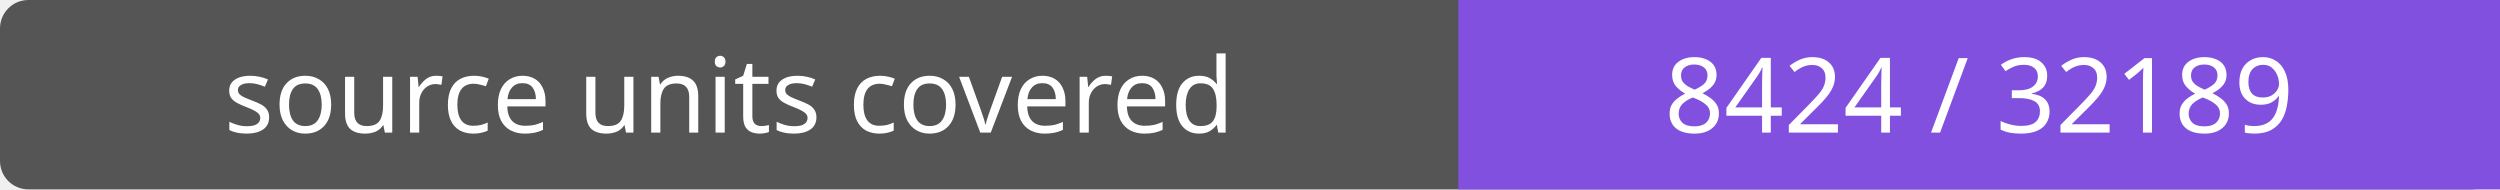
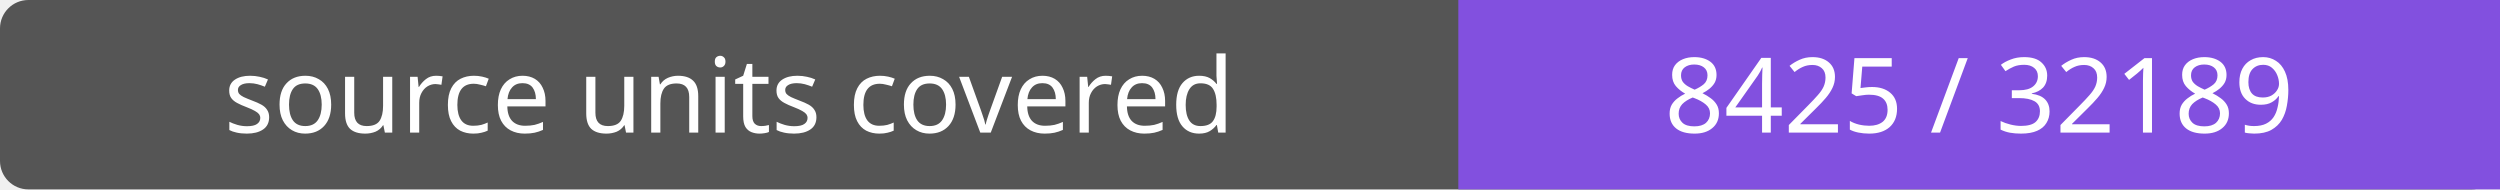
- <svg xmlns="http://www.w3.org/2000/svg" width="264" height="20" role="img" aria-label="source units covered: 8424 / 32189">
+ <svg xmlns="http://www.w3.org/2000/svg" width="264" height="20" role="img" aria-label="source units covered: 8425 / 32189">
  <rect width="264" height="20" rx="3" fill="#555" />
  <path fill="#8250df" d="M154 0h110v20H154z" />
  <g fill="#fff" text-anchor="middle" font-family="Verdana,sans-serif" font-size="11">
    <text x="77.0" y="14">source units covered</text>
-     <text x="209.0" y="14">8424 / 32189</text>
+     <text x="209.0" y="14">8425 / 32189</text>
  </g>
</svg>
